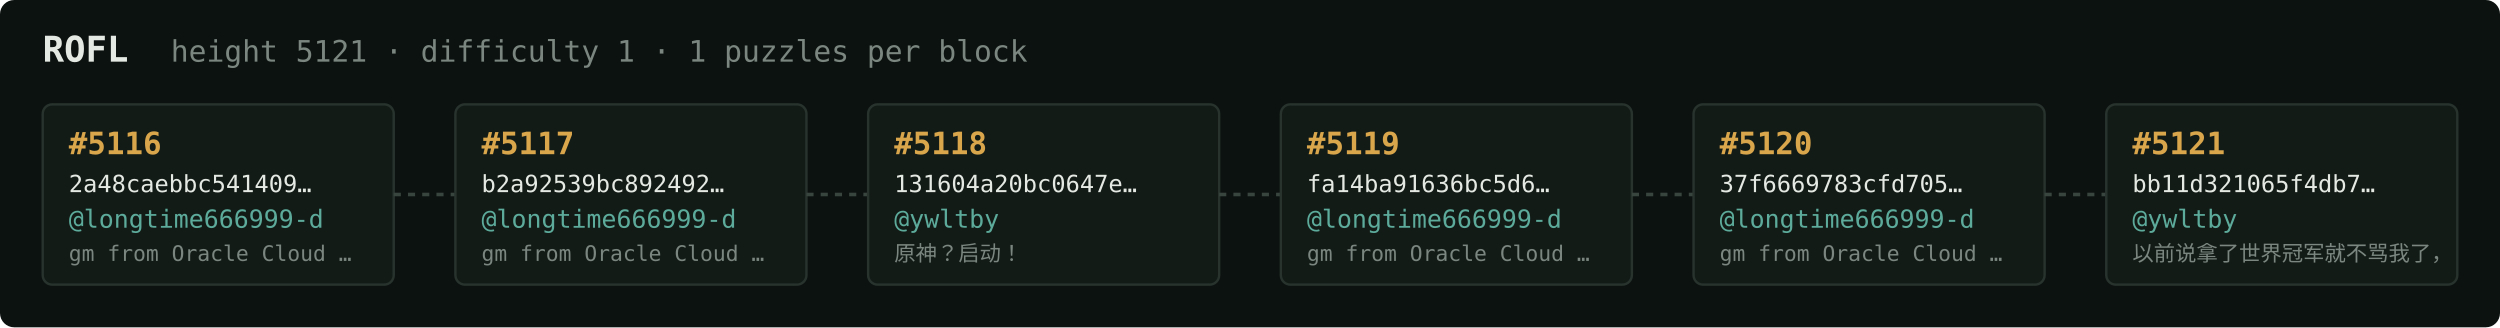
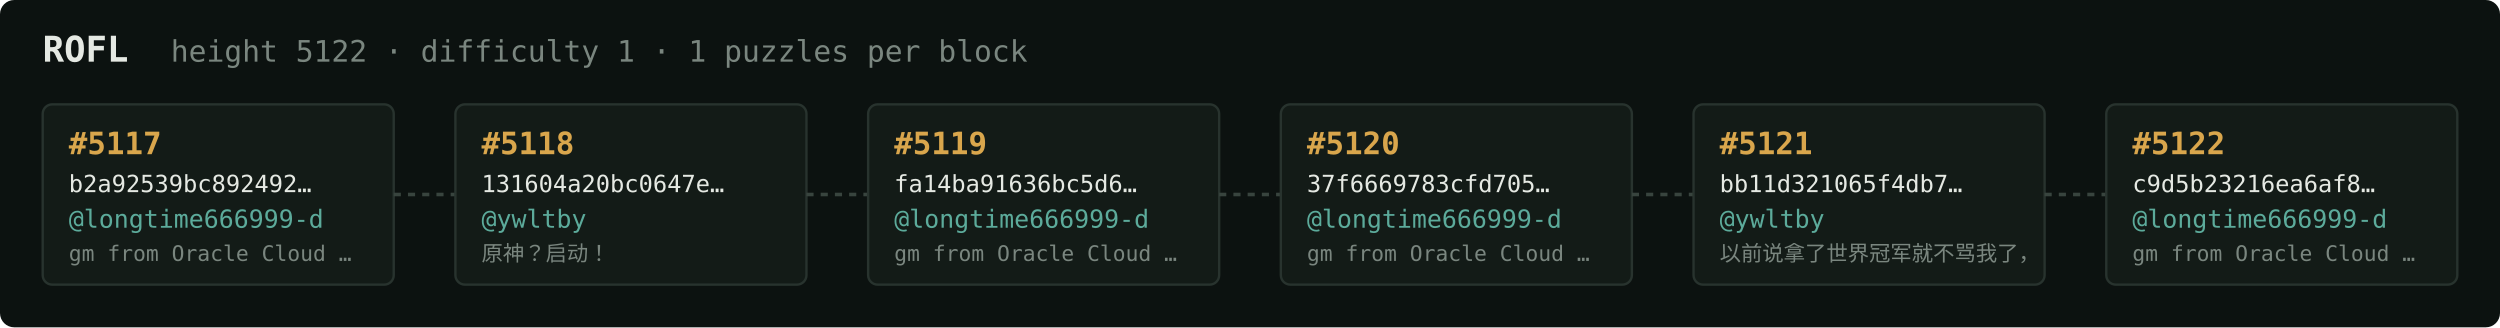
<svg xmlns="http://www.w3.org/2000/svg" width="1054" height="138" viewBox="0 0 1054 138" font-family="ui-monospace,SFMono-Regular,Menlo,monospace">
  <rect fill="#0c1210" width="1054" height="138" rx="6" />
  <text x="18" y="26" fill="#e5e9e3" font-size="15" font-weight="700">ROFL</text>
-   <text x="72" y="26" fill="#7a867f" font-size="12.5">height 5121 · difficulty 1 · 1 puzzles per block</text>
+   <text x="72" y="26" fill="#7a867f" font-size="12.5">height 5122 · difficulty 1 · 1 puzzles per block</text>
  <rect x="18" y="44" width="148" height="76" rx="4" fill="#131b17" stroke="#28332e" stroke-width="1" />
-   <text x="29" y="65" fill="#d9a64c" font-size="13" font-weight="700">#5116</text>
-   <text x="29" y="81" fill="#e5e9e3" font-size="10">2a48caebbc541409…</text>
+   <text x="29" y="65" fill="#d9a64c" font-size="13" font-weight="700">#5117</text>
+   <text x="29" y="81" fill="#e5e9e3" font-size="10">b2a92539bc892492…</text>
  <text x="29" y="96" fill="#5cab9b" font-size="10.5">@longtime666999-d</text>
  <text x="29" y="110" fill="#7a867f" font-size="9">gm from Oracle Cloud …</text>
  <line x1="166" y1="82.0" x2="192" y2="82.0" stroke="#38443e" stroke-width="1.5" stroke-dasharray="3 3" />
  <rect x="192" y="44" width="148" height="76" rx="4" fill="#131b17" stroke="#28332e" stroke-width="1" />
-   <text x="203" y="65" fill="#d9a64c" font-size="13" font-weight="700">#5117</text>
-   <text x="203" y="81" fill="#e5e9e3" font-size="10">b2a92539bc892492…</text>
-   <text x="203" y="96" fill="#5cab9b" font-size="10.5">@longtime666999-d</text>
-   <text x="203" y="110" fill="#7a867f" font-size="9">gm from Oracle Cloud …</text>
+   <text x="203" y="65" fill="#d9a64c" font-size="13" font-weight="700">#5118</text>
+   <text x="203" y="81" fill="#e5e9e3" font-size="10">131604a20bc0647e…</text>
+   <text x="203" y="96" fill="#5cab9b" font-size="10.5">@ywltby</text>
+   <text x="203" y="110" fill="#7a867f" font-size="9">原神？启动！</text>
  <line x1="340" y1="82.0" x2="366" y2="82.0" stroke="#38443e" stroke-width="1.5" stroke-dasharray="3 3" />
  <rect x="366" y="44" width="148" height="76" rx="4" fill="#131b17" stroke="#28332e" stroke-width="1" />
-   <text x="377" y="65" fill="#d9a64c" font-size="13" font-weight="700">#5118</text>
-   <text x="377" y="81" fill="#e5e9e3" font-size="10">131604a20bc0647e…</text>
-   <text x="377" y="96" fill="#5cab9b" font-size="10.5">@ywltby</text>
-   <text x="377" y="110" fill="#7a867f" font-size="9">原神？启动！</text>
+   <text x="377" y="65" fill="#d9a64c" font-size="13" font-weight="700">#5119</text>
+   <text x="377" y="81" fill="#e5e9e3" font-size="10">fa14ba91636bc5d6…</text>
+   <text x="377" y="96" fill="#5cab9b" font-size="10.5">@longtime666999-d</text>
+   <text x="377" y="110" fill="#7a867f" font-size="9">gm from Oracle Cloud …</text>
  <line x1="514" y1="82.0" x2="540" y2="82.0" stroke="#38443e" stroke-width="1.5" stroke-dasharray="3 3" />
  <rect x="540" y="44" width="148" height="76" rx="4" fill="#131b17" stroke="#28332e" stroke-width="1" />
-   <text x="551" y="65" fill="#d9a64c" font-size="13" font-weight="700">#5119</text>
-   <text x="551" y="81" fill="#e5e9e3" font-size="10">fa14ba91636bc5d6…</text>
+   <text x="551" y="65" fill="#d9a64c" font-size="13" font-weight="700">#5120</text>
+   <text x="551" y="81" fill="#e5e9e3" font-size="10">37f6669783cfd705…</text>
  <text x="551" y="96" fill="#5cab9b" font-size="10.5">@longtime666999-d</text>
  <text x="551" y="110" fill="#7a867f" font-size="9">gm from Oracle Cloud …</text>
  <line x1="688" y1="82.0" x2="714" y2="82.0" stroke="#38443e" stroke-width="1.5" stroke-dasharray="3 3" />
  <rect x="714" y="44" width="148" height="76" rx="4" fill="#131b17" stroke="#28332e" stroke-width="1" />
-   <text x="725" y="65" fill="#d9a64c" font-size="13" font-weight="700">#5120</text>
-   <text x="725" y="81" fill="#e5e9e3" font-size="10">37f6669783cfd705…</text>
-   <text x="725" y="96" fill="#5cab9b" font-size="10.5">@longtime666999-d</text>
-   <text x="725" y="110" fill="#7a867f" font-size="9">gm from Oracle Cloud …</text>
+   <text x="725" y="65" fill="#d9a64c" font-size="13" font-weight="700">#5121</text>
+   <text x="725" y="81" fill="#e5e9e3" font-size="10">bb11d321065f4db7…</text>
+   <text x="725" y="96" fill="#5cab9b" font-size="10.5">@ywltby</text>
+   <text x="725" y="110" fill="#7a867f" font-size="9">以前说拿了世界冠军就不骂我了，</text>
  <line x1="862" y1="82.0" x2="888" y2="82.0" stroke="#38443e" stroke-width="1.5" stroke-dasharray="3 3" />
  <rect x="888" y="44" width="148" height="76" rx="4" fill="#131b17" stroke="#28332e" stroke-width="1" />
-   <text x="899" y="65" fill="#d9a64c" font-size="13" font-weight="700">#5121</text>
-   <text x="899" y="81" fill="#e5e9e3" font-size="10">bb11d321065f4db7…</text>
-   <text x="899" y="96" fill="#5cab9b" font-size="10.5">@ywltby</text>
-   <text x="899" y="110" fill="#7a867f" font-size="9">以前说拿了世界冠军就不骂我了，</text>
+   <text x="899" y="65" fill="#d9a64c" font-size="13" font-weight="700">#5122</text>
+   <text x="899" y="81" fill="#e5e9e3" font-size="10">c9d5b23216ea6af8…</text>
+   <text x="899" y="96" fill="#5cab9b" font-size="10.5">@longtime666999-d</text>
+   <text x="899" y="110" fill="#7a867f" font-size="9">gm from Oracle Cloud …</text>
</svg>
